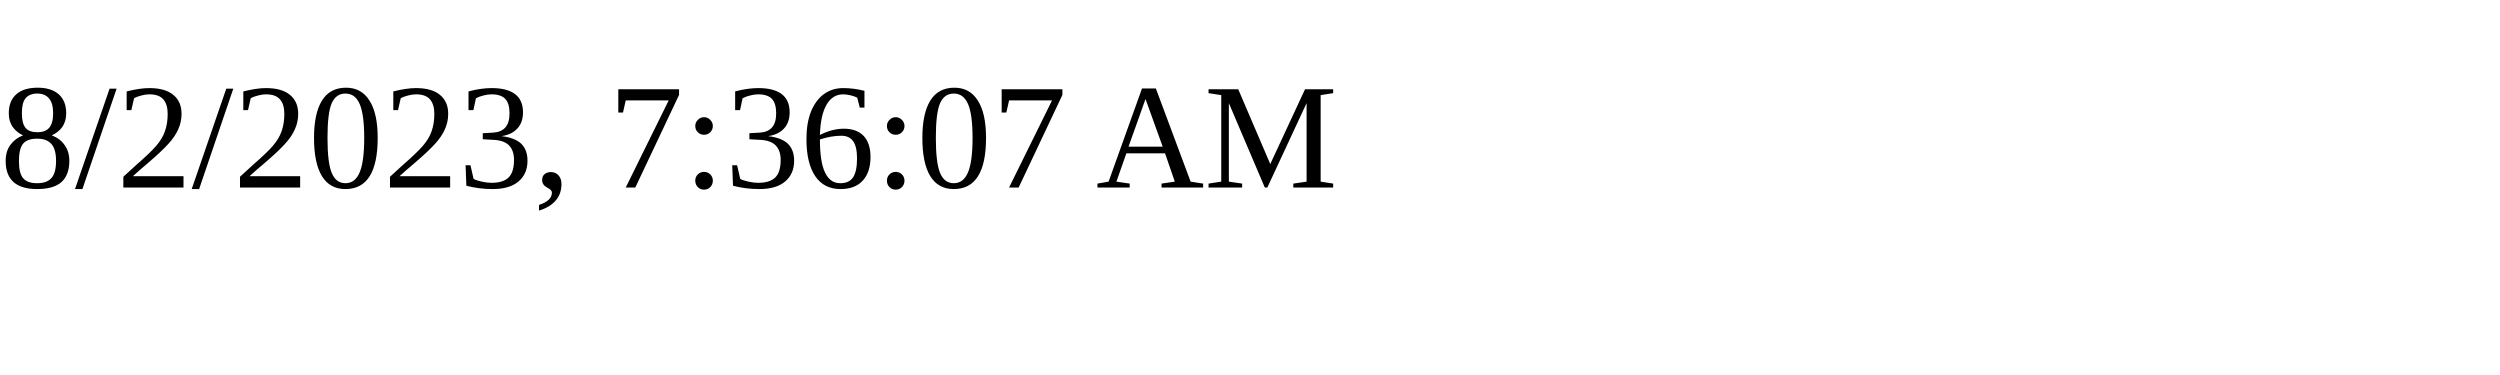
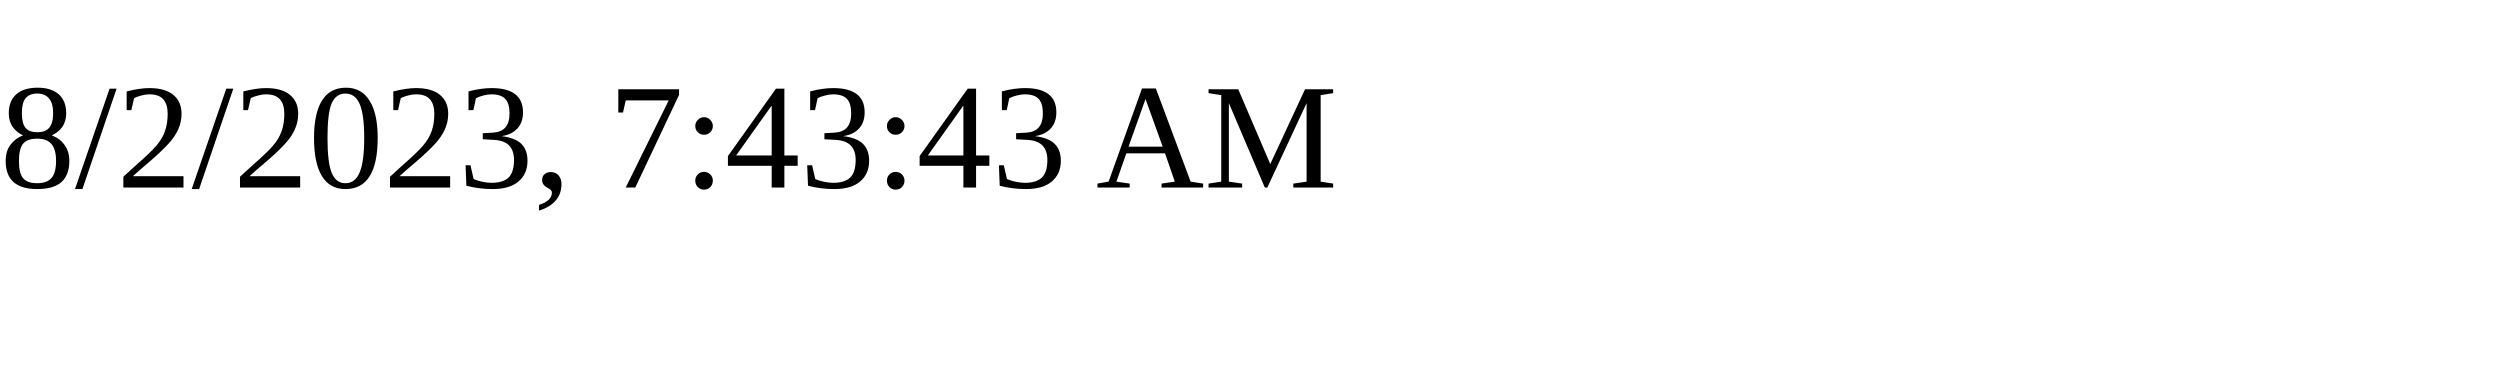
<svg xmlns="http://www.w3.org/2000/svg" height="30" width="200">
-   <text x="0" y="15">8/2/2023, 7:36:07 AM</text>
+   <text x="0" y="15">8/2/2023, 7:43:43 AM</text>
</svg>
